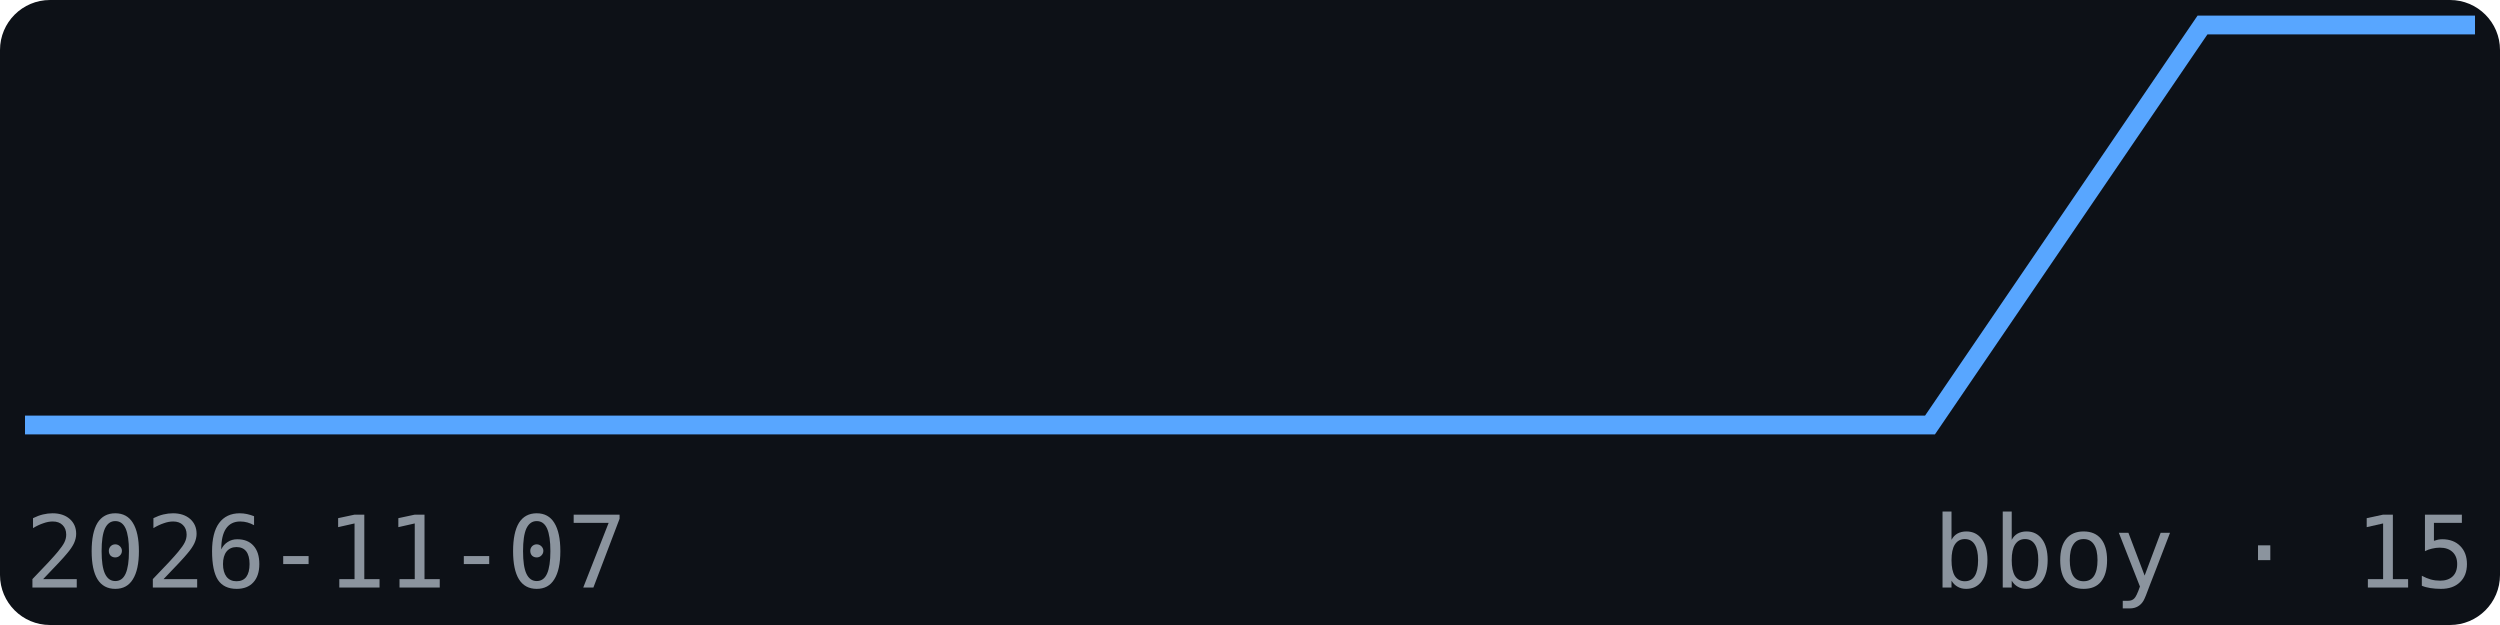
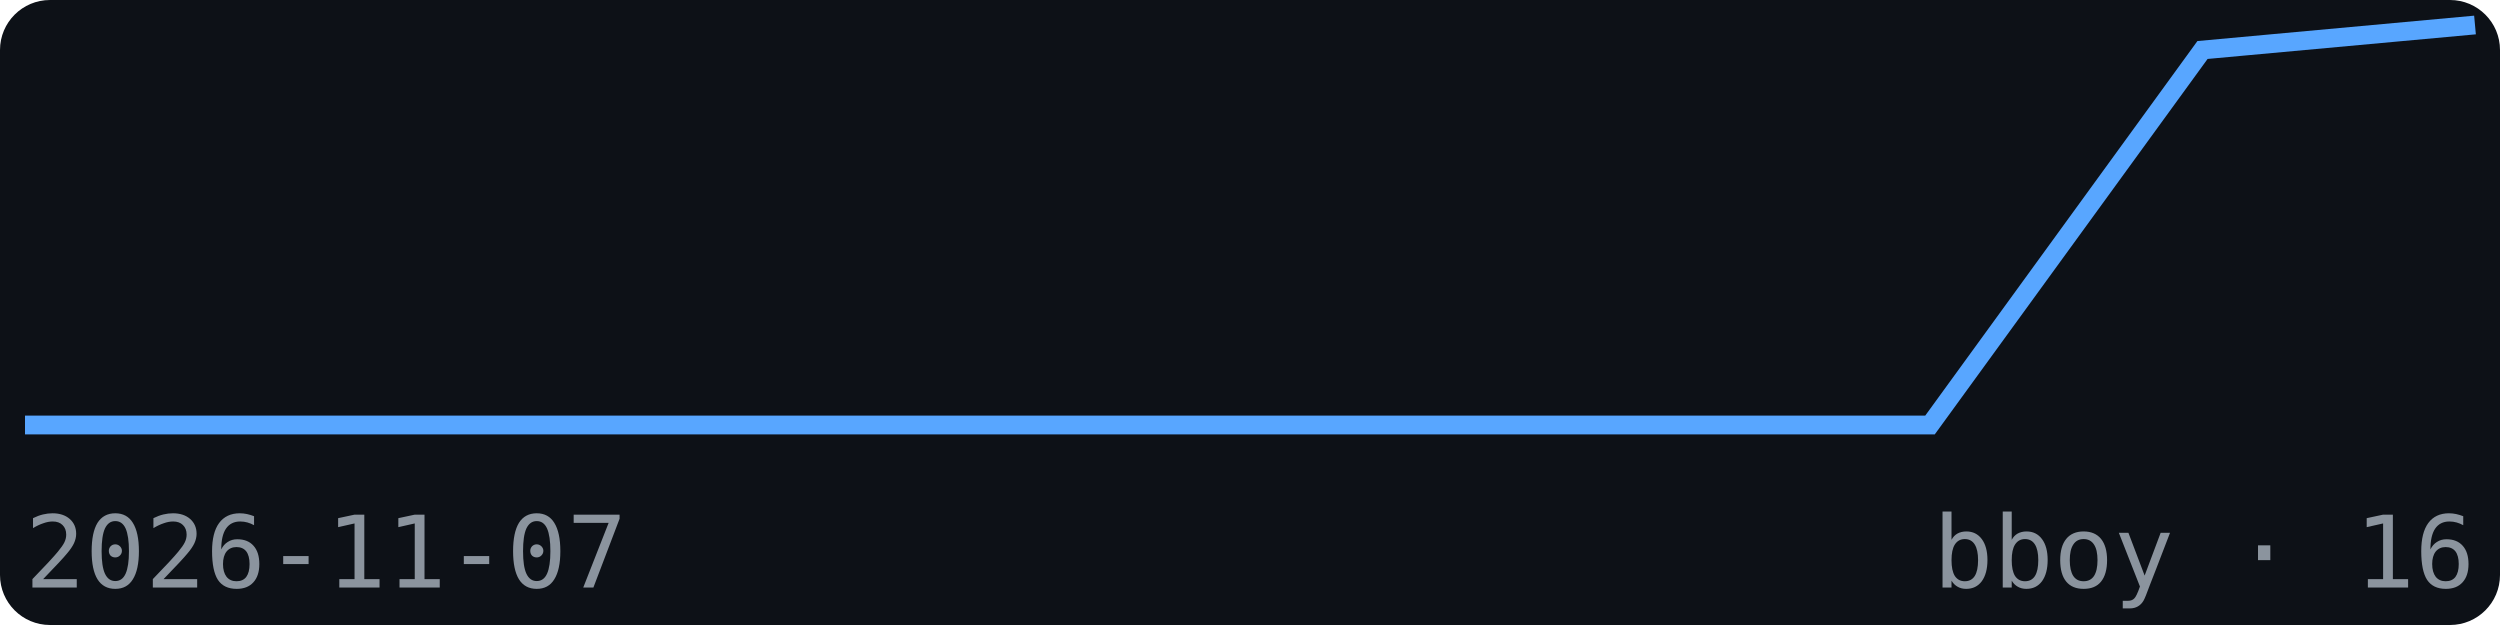
<svg xmlns="http://www.w3.org/2000/svg" width="200" height="50" viewBox="0 0 200 50" font-family="monospace">
  <rect width="200" height="50" fill="#0d1117" rx="4" />
-   <polyline points="2.0,34.0 23.8,34.0 45.6,34.0 67.3,34.0 89.1,34.0 110.9,34.0 132.7,34.0 154.4,34.0 176.2,2.0 198.0,2.0" fill="none" stroke="#58a6ff" stroke-width="1.5" />
+   <polyline points="2.0,34.0 23.8,34.0 45.6,34.0 67.3,34.0 89.1,34.0 110.9,34.0 132.7,34.0 154.4,34.0 176.2,4.0 198.0,2.0" fill="none" stroke="#58a6ff" stroke-width="1.5" />
  <text x="2" y="47" font-size="8" fill="#8b949e">2026-11-07</text>
-   <text x="198" y="47" font-size="8" fill="#8b949e" text-anchor="end">bboy · 15</text>
+   <text x="198" y="47" font-size="8" fill="#8b949e" text-anchor="end">bboy · 16</text>
</svg>
